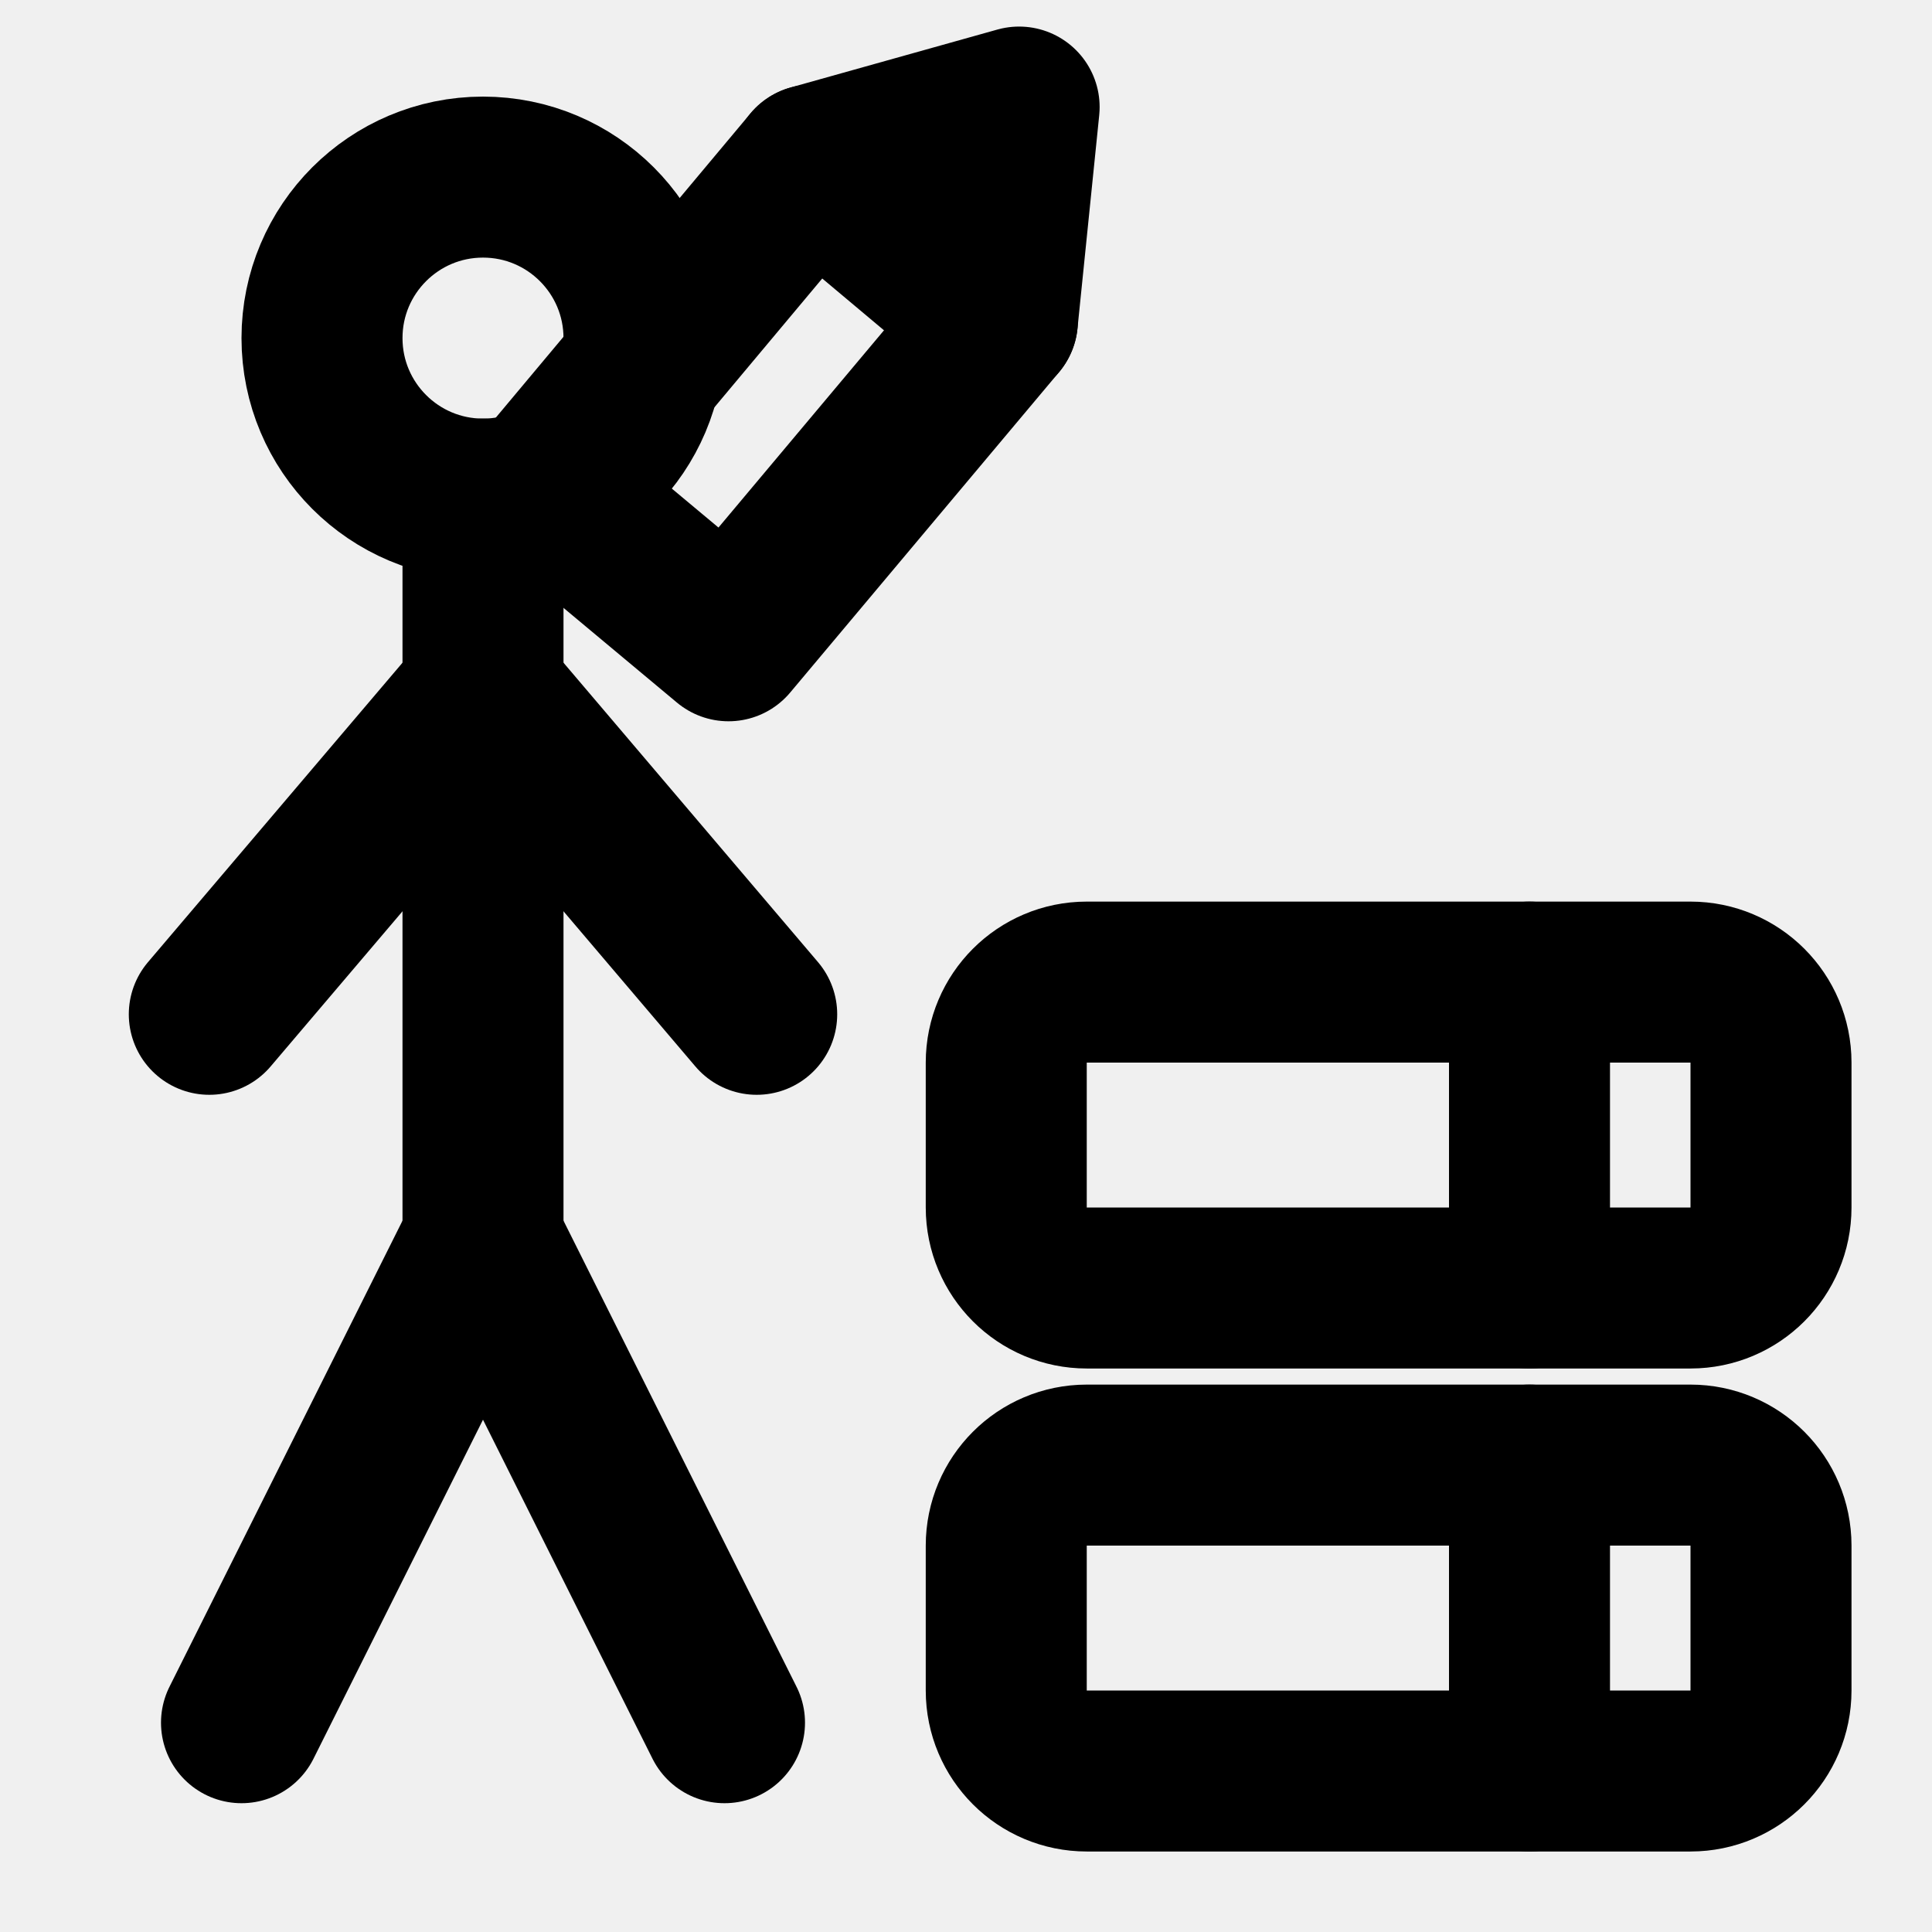
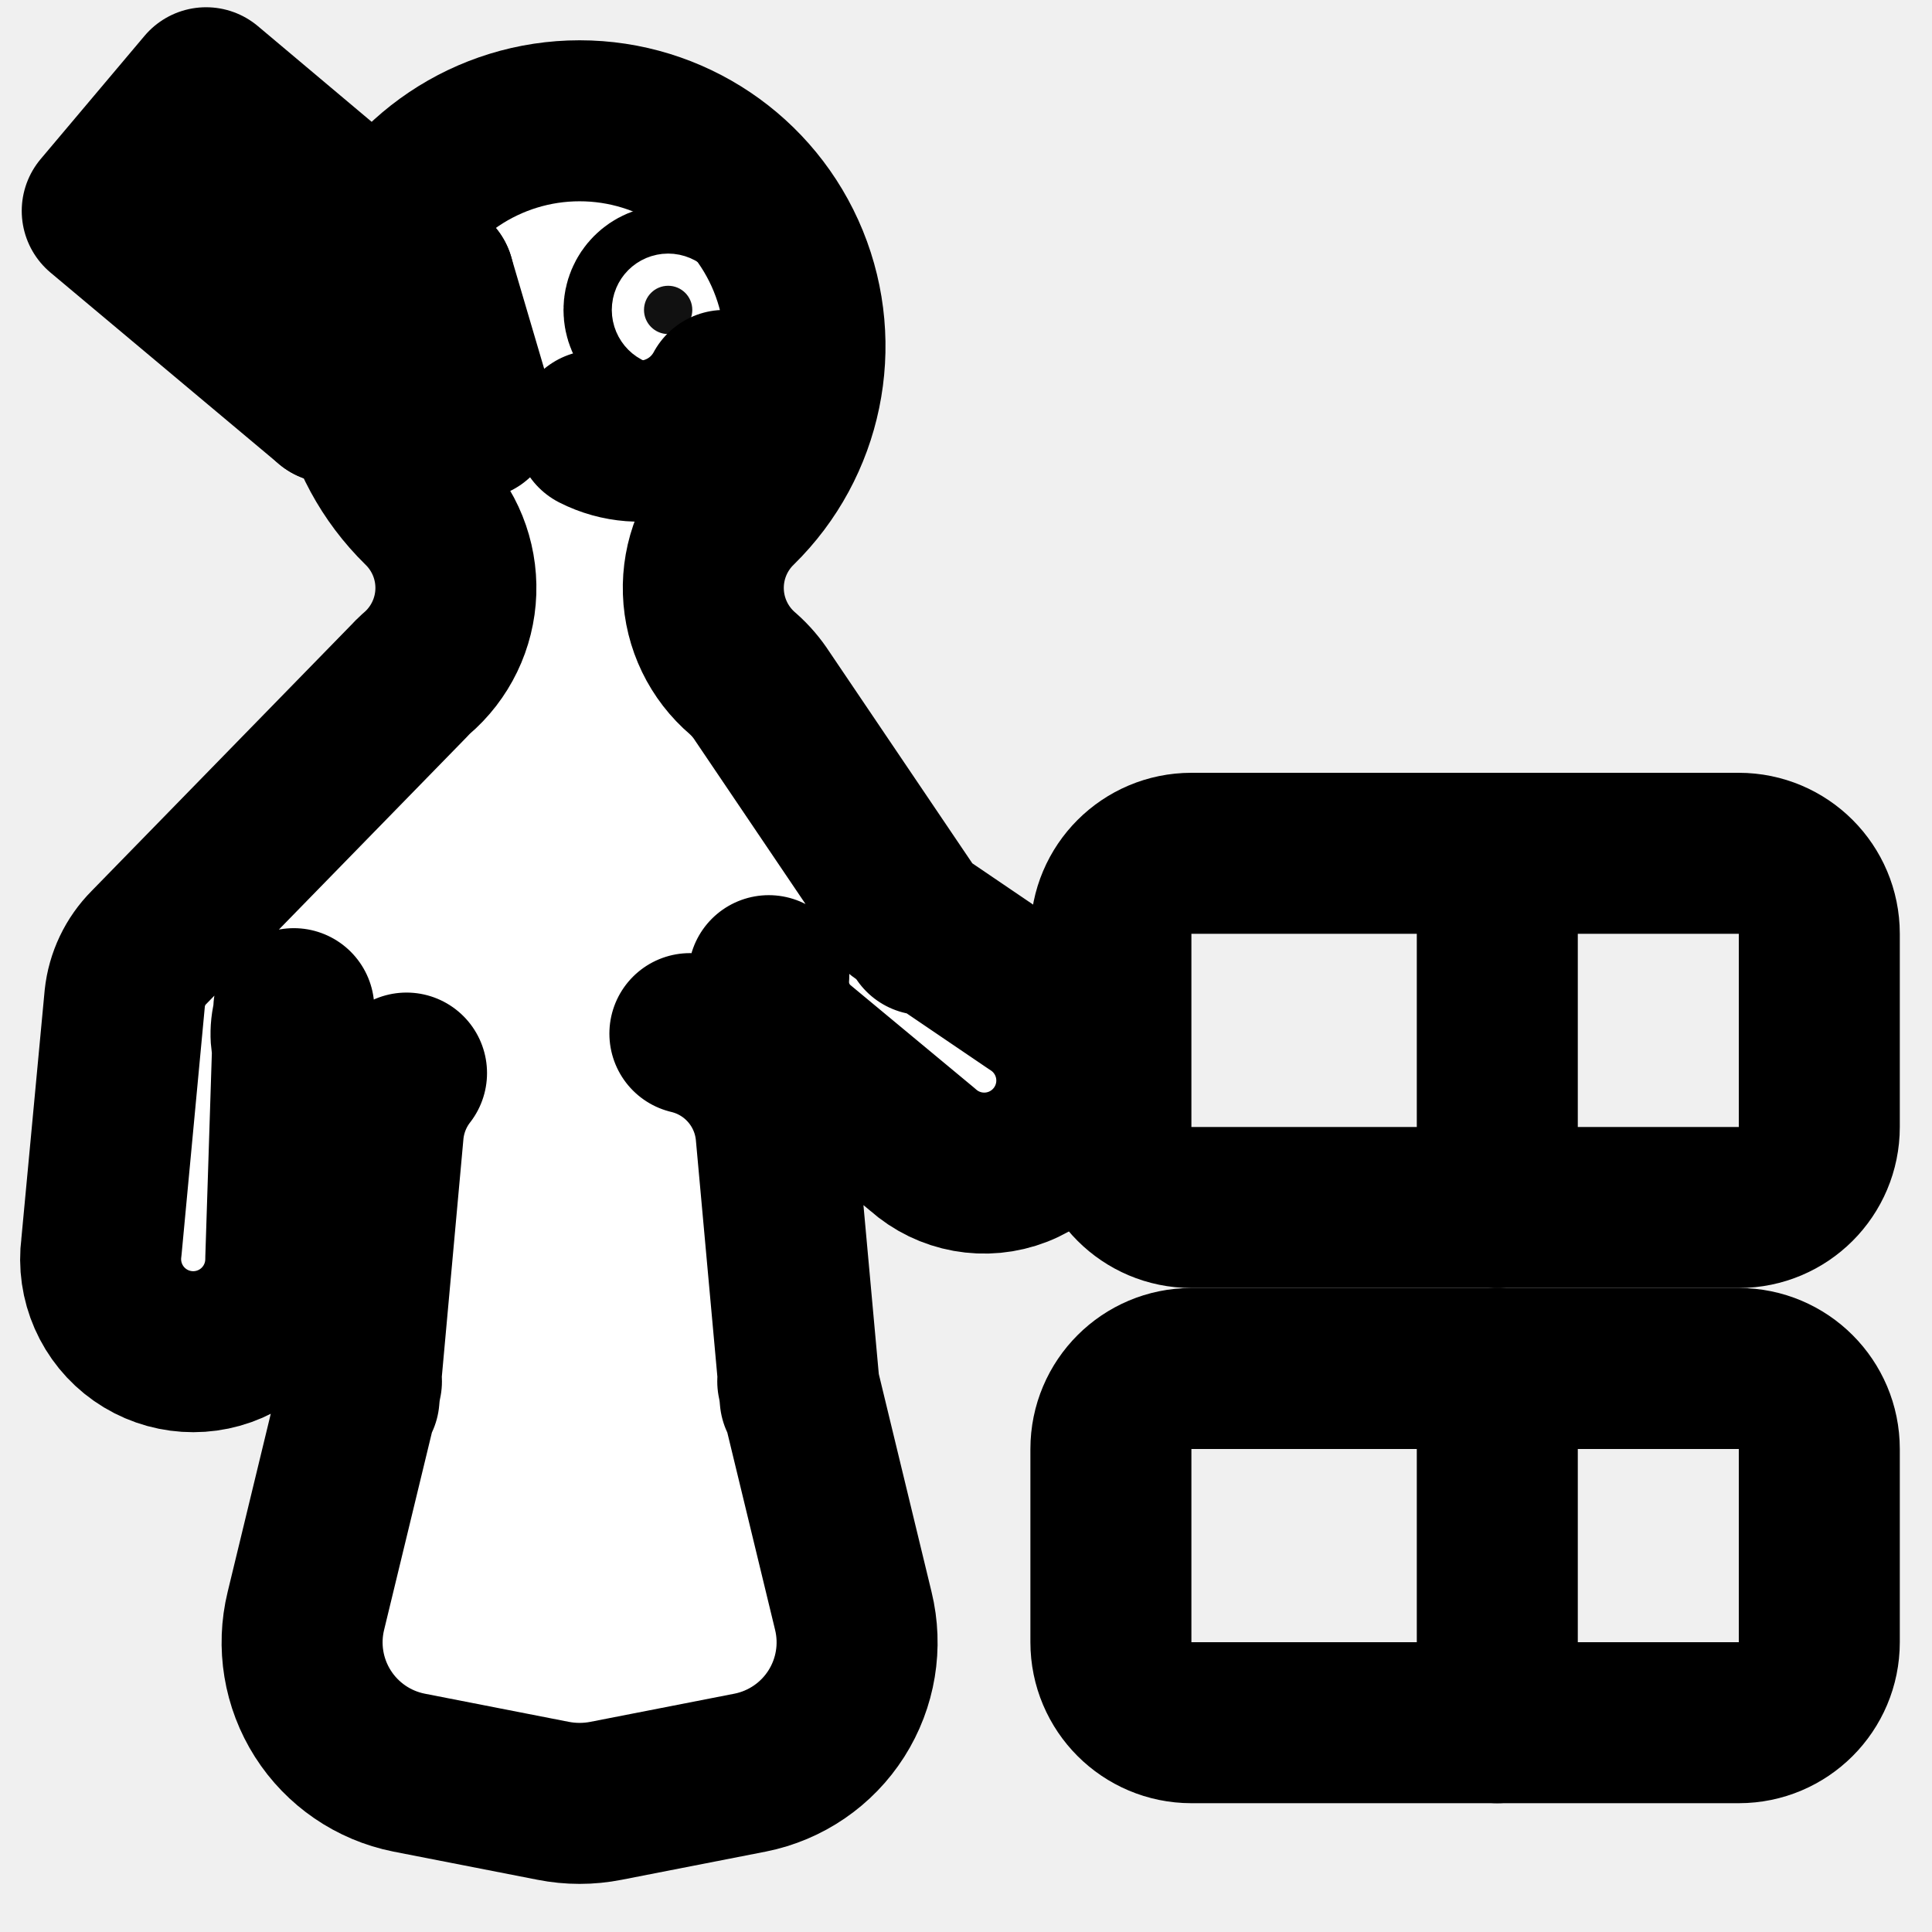
<svg xmlns="http://www.w3.org/2000/svg" width="24" height="24" viewBox="0 0 24 24" fill="none" stroke="currentColor" stroke-width="2" stroke-linecap="round" stroke-linejoin="round">
-   <g class="figur">
-     <circle cx="6" cy="4.2" r="2" />
-     <path d="M6 6.2v9.2" />
-     <path d="m2.6 12.6 3.4-4 3.4 4" />
-     <path d="m3 21.4 3-6 3 6" />
+   <rect x="13.8" y="10.6" width="8.8" height="4.4" rx="1" />
+   <path d="M18.6 10.6v4.4" />
+   <rect x="13.8" y="17" width="8.8" height="4.4" rx="1" />
+   <path d="M18.6 17v4.4" />
+   <g class="figur" fill="#fff">
+     <path d="M5.24 6.3A1.4 1.4 0 0 1 5.17 8.37A1.35 1.35 0 0 0 5.08 8.46L1.85 11.77A1.05 1.05 0 0 0 1.55 12.4L1.26 15.49A1.15 1.15 0 1 0 3.55 15.64L3.65 12.53A1.05 1.05 0 0 1 3.63 12.69A0.8 0.8 0 0 0 5.05 13.33A1.4 1.4 0 0 0 4.76 14.07L4.46 17.37A1.45 1.45 0 0 1 4.49 17.16L3.8 20.01A1.65 1.65 0 0 0 5.08 22.02L6.87 22.37A1.7 1.7 0 0 0 7.53 22.37L9.32 22.02A1.65 1.65 0 0 0 10.6 20.01L9.91 17.16A1.45 1.45 0 0 1 9.94 17.37L9.64 14.07A1.4 1.4 0 0 0 8.57 12.84A0.8 0.8 0 0 0 9.55 12.12A1.05 1.05 0 0 0 9.93 13.01L11.46 14.28A1.15 1.15 0 1 0 12.84 12.45L11.19 11.33A1.05 1.05 0 0 1 11.47 11.61L9.47 8.65A1.35 1.35 0 0 0 9.23 8.37A1.4 1.4 0 0 1 9.16 6.3A2.8 2.8 0 1 0 5.24 6.3Z" />
+     <circle cx="8.3" cy="3.85" r="0.3" fill="#111" />
+     <path d="M7.4 5.35A1.2 1.2 0 0 0 9 4.85" fill="none" />
  </g>
-   <path d="M6.75 6.04 10.09 2.05 12.66 1.33 12.39 3.98 9.05 7.96Z" />
-   <path d="M10.09 2.05 12.39 3.98" />
-   <rect x="12.5" y="12.2" width="9.5" height="3.8" rx="1" />
-   <path d="M19 12.2v3.8" />
-   <rect x="12.5" y="18.2" width="9.5" height="3.8" rx="1" />
-   <path d="M19 18.2v3.8" />
+   <path d="M5.9 5.2L5.39 3.47L2.56 1.09L1.27 2.62L4.11 5Z" fill="#fff" />
+   <path d="M5.39 3.47L4.11 5" />
</svg>
